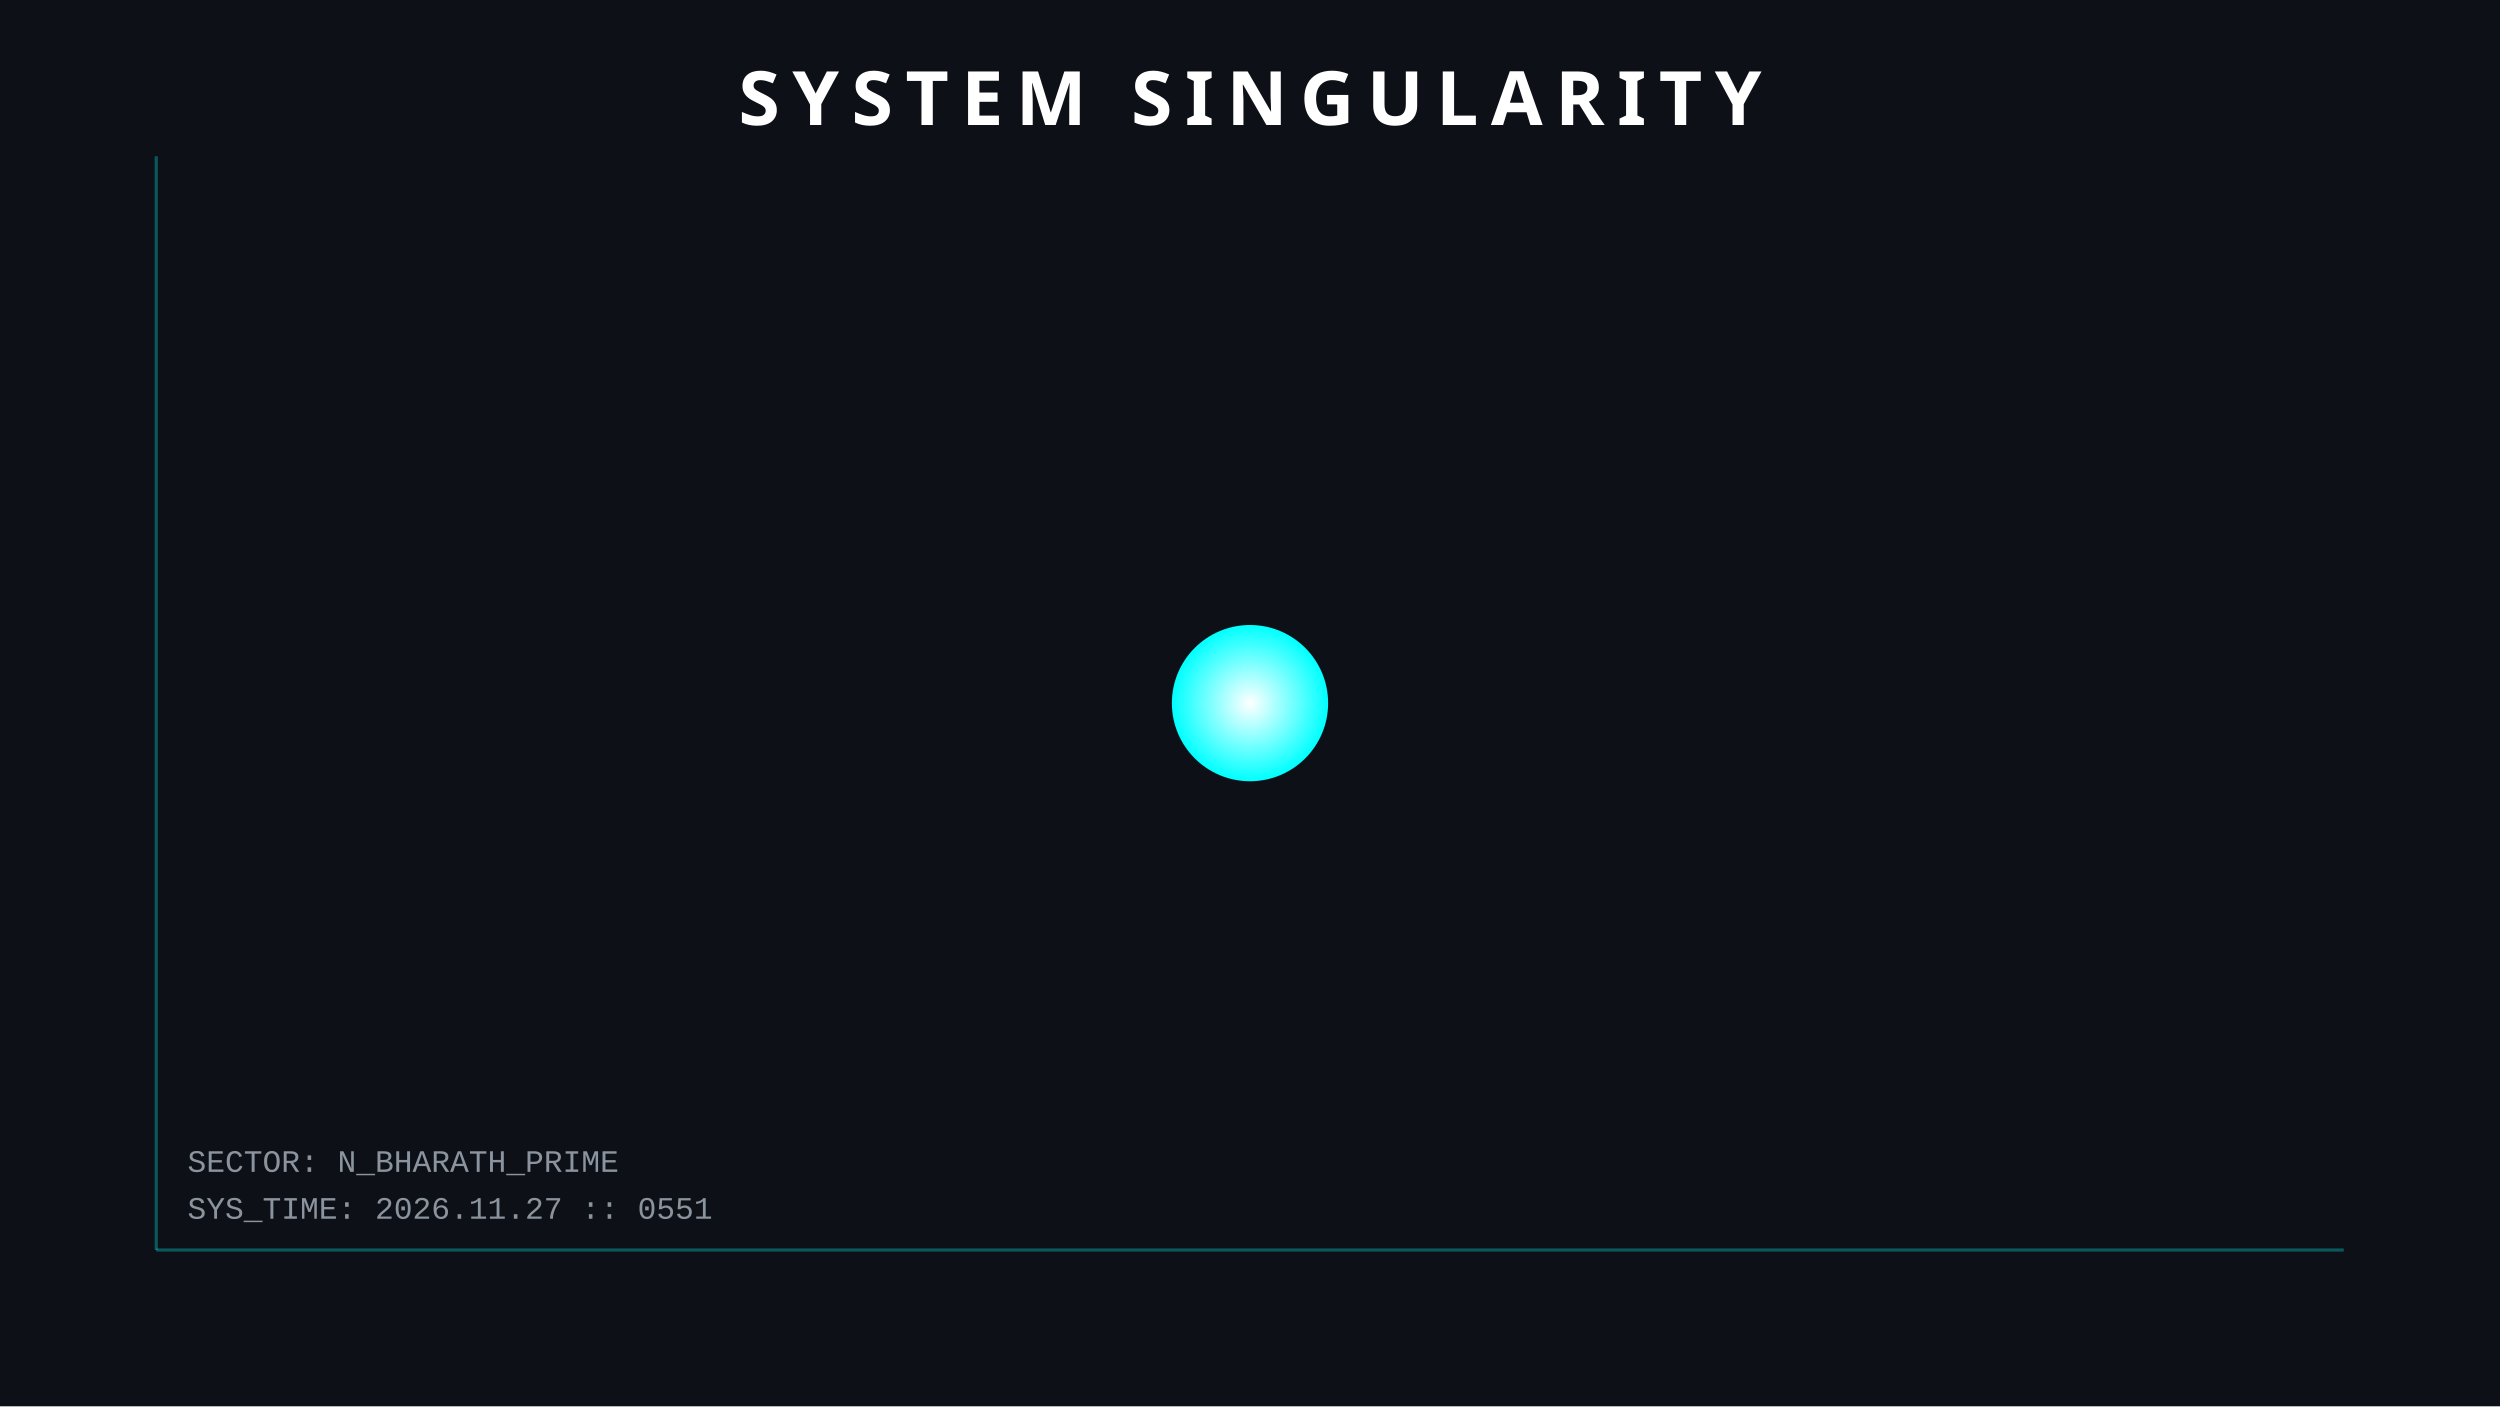
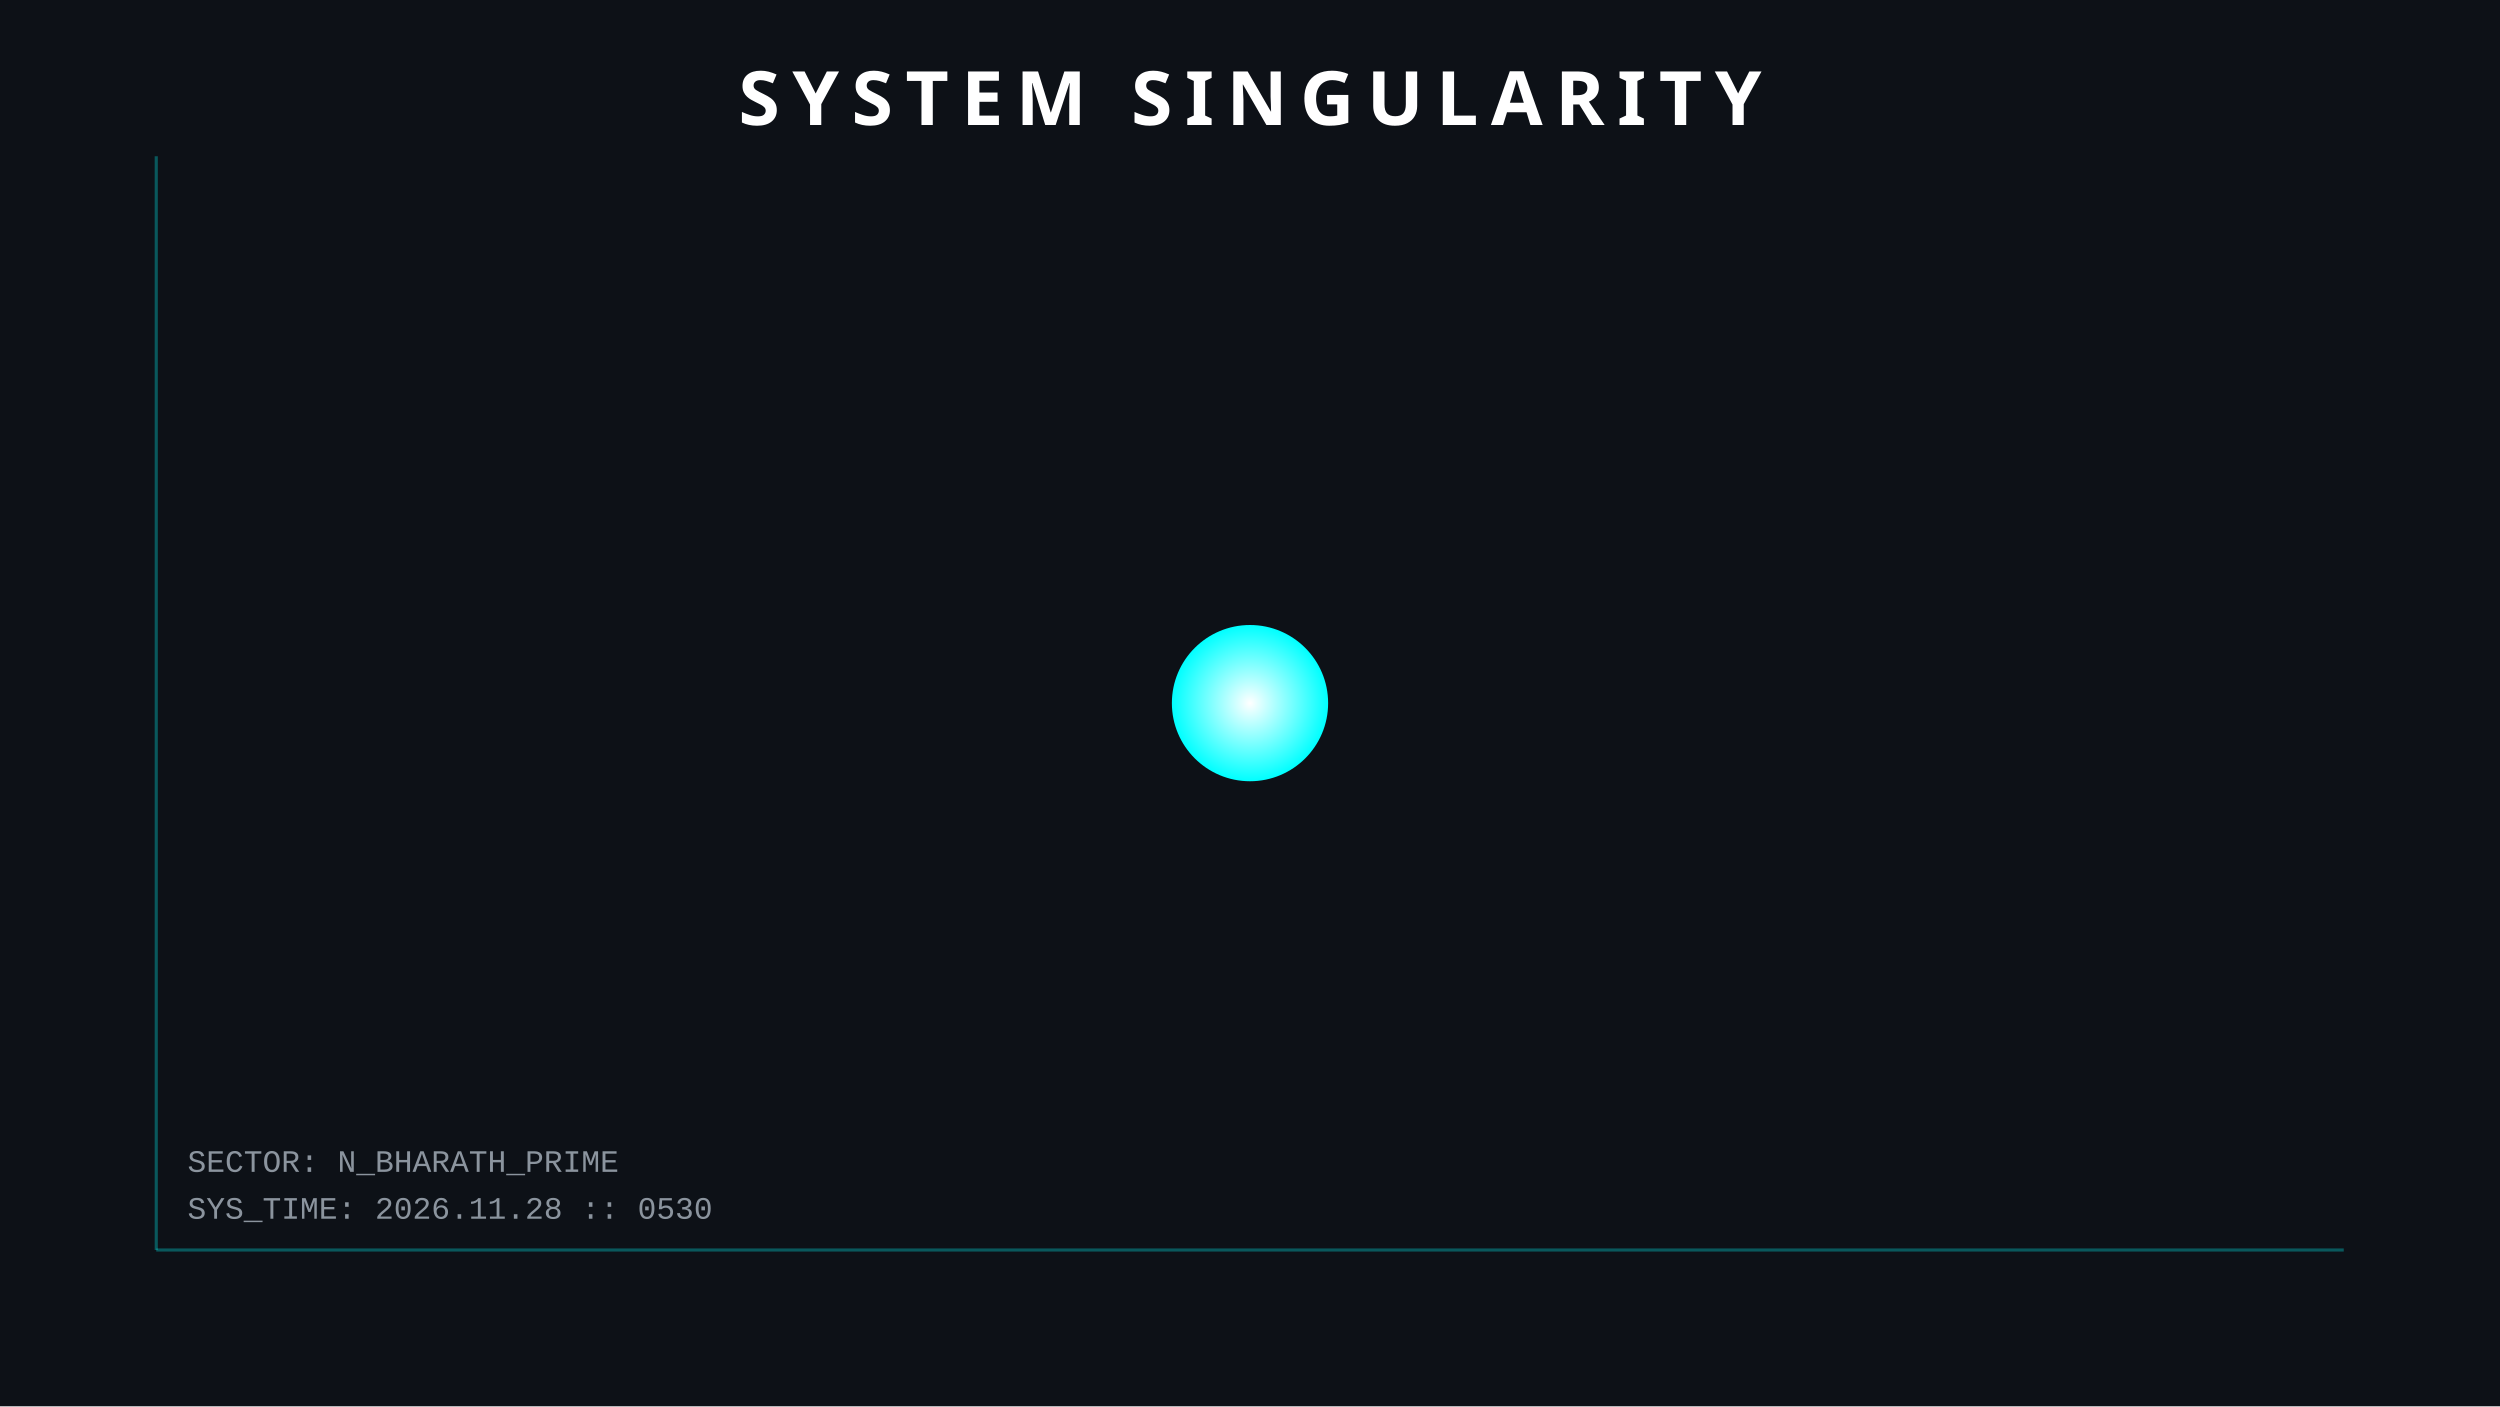
<svg xmlns="http://www.w3.org/2000/svg" width="800" height="450">
  <style>
        .orbit { fill: none; stroke: #30363d; stroke-width: 1; opacity: 0.5; }
        .planet { filter: drop-shadow(0 0 5px rgba(255,255,255,0.3)); }
        .text { font-family: 'Courier New', monospace; fill: #8b949e; font-size: 10px; }
        .title { font-family: sans-serif; fill: white; font-weight: bold; font-size: 24px; letter-spacing: 4px; }
        .hud-line { stroke: #00ffff; stroke-width: 1; opacity: 0.3; }
        
        /* ANIMATIONS */
        @keyframes pulse { 0% { r: 25; opacity: 0.8; } 50% { r: 30; opacity: 0.4; } 100% { r: 25; opacity: 0.8; } }
        .sun { animation: pulse 4s infinite; }
    </style>
  <rect width="100%" height="100%" fill="#0d1117" />
  <line x1="50" y1="50" x2="50" y2="400" class="hud-line" />
  <line x1="50" y1="400" x2="750" y2="400" class="hud-line" />
-   <text x="60" y="390" class="text">SYS_TIME: 2026.11.27 :: 0551</text>
+   <text x="60" y="390" class="text">SYS_TIME: 2026.11.28 :: 0530</text>
  <text x="60" y="375" class="text">SECTOR: N_BHARATH_PRIME</text>
  <circle cx="400" cy="225" r="25" fill="url(#grad1)" class="sun" />
  <defs>
    <radialGradient id="grad1" cx="50%" cy="50%" r="50%" fx="50%" fy="50%">
      <stop offset="0%" style="stop-color:white;stop-opacity:1" />
      <stop offset="100%" style="stop-color:#00ffff;stop-opacity:1" />
    </radialGradient>
  </defs>
  <text x="400" y="40" text-anchor="middle" class="title">SYSTEM SINGULARITY</text>
</svg>
